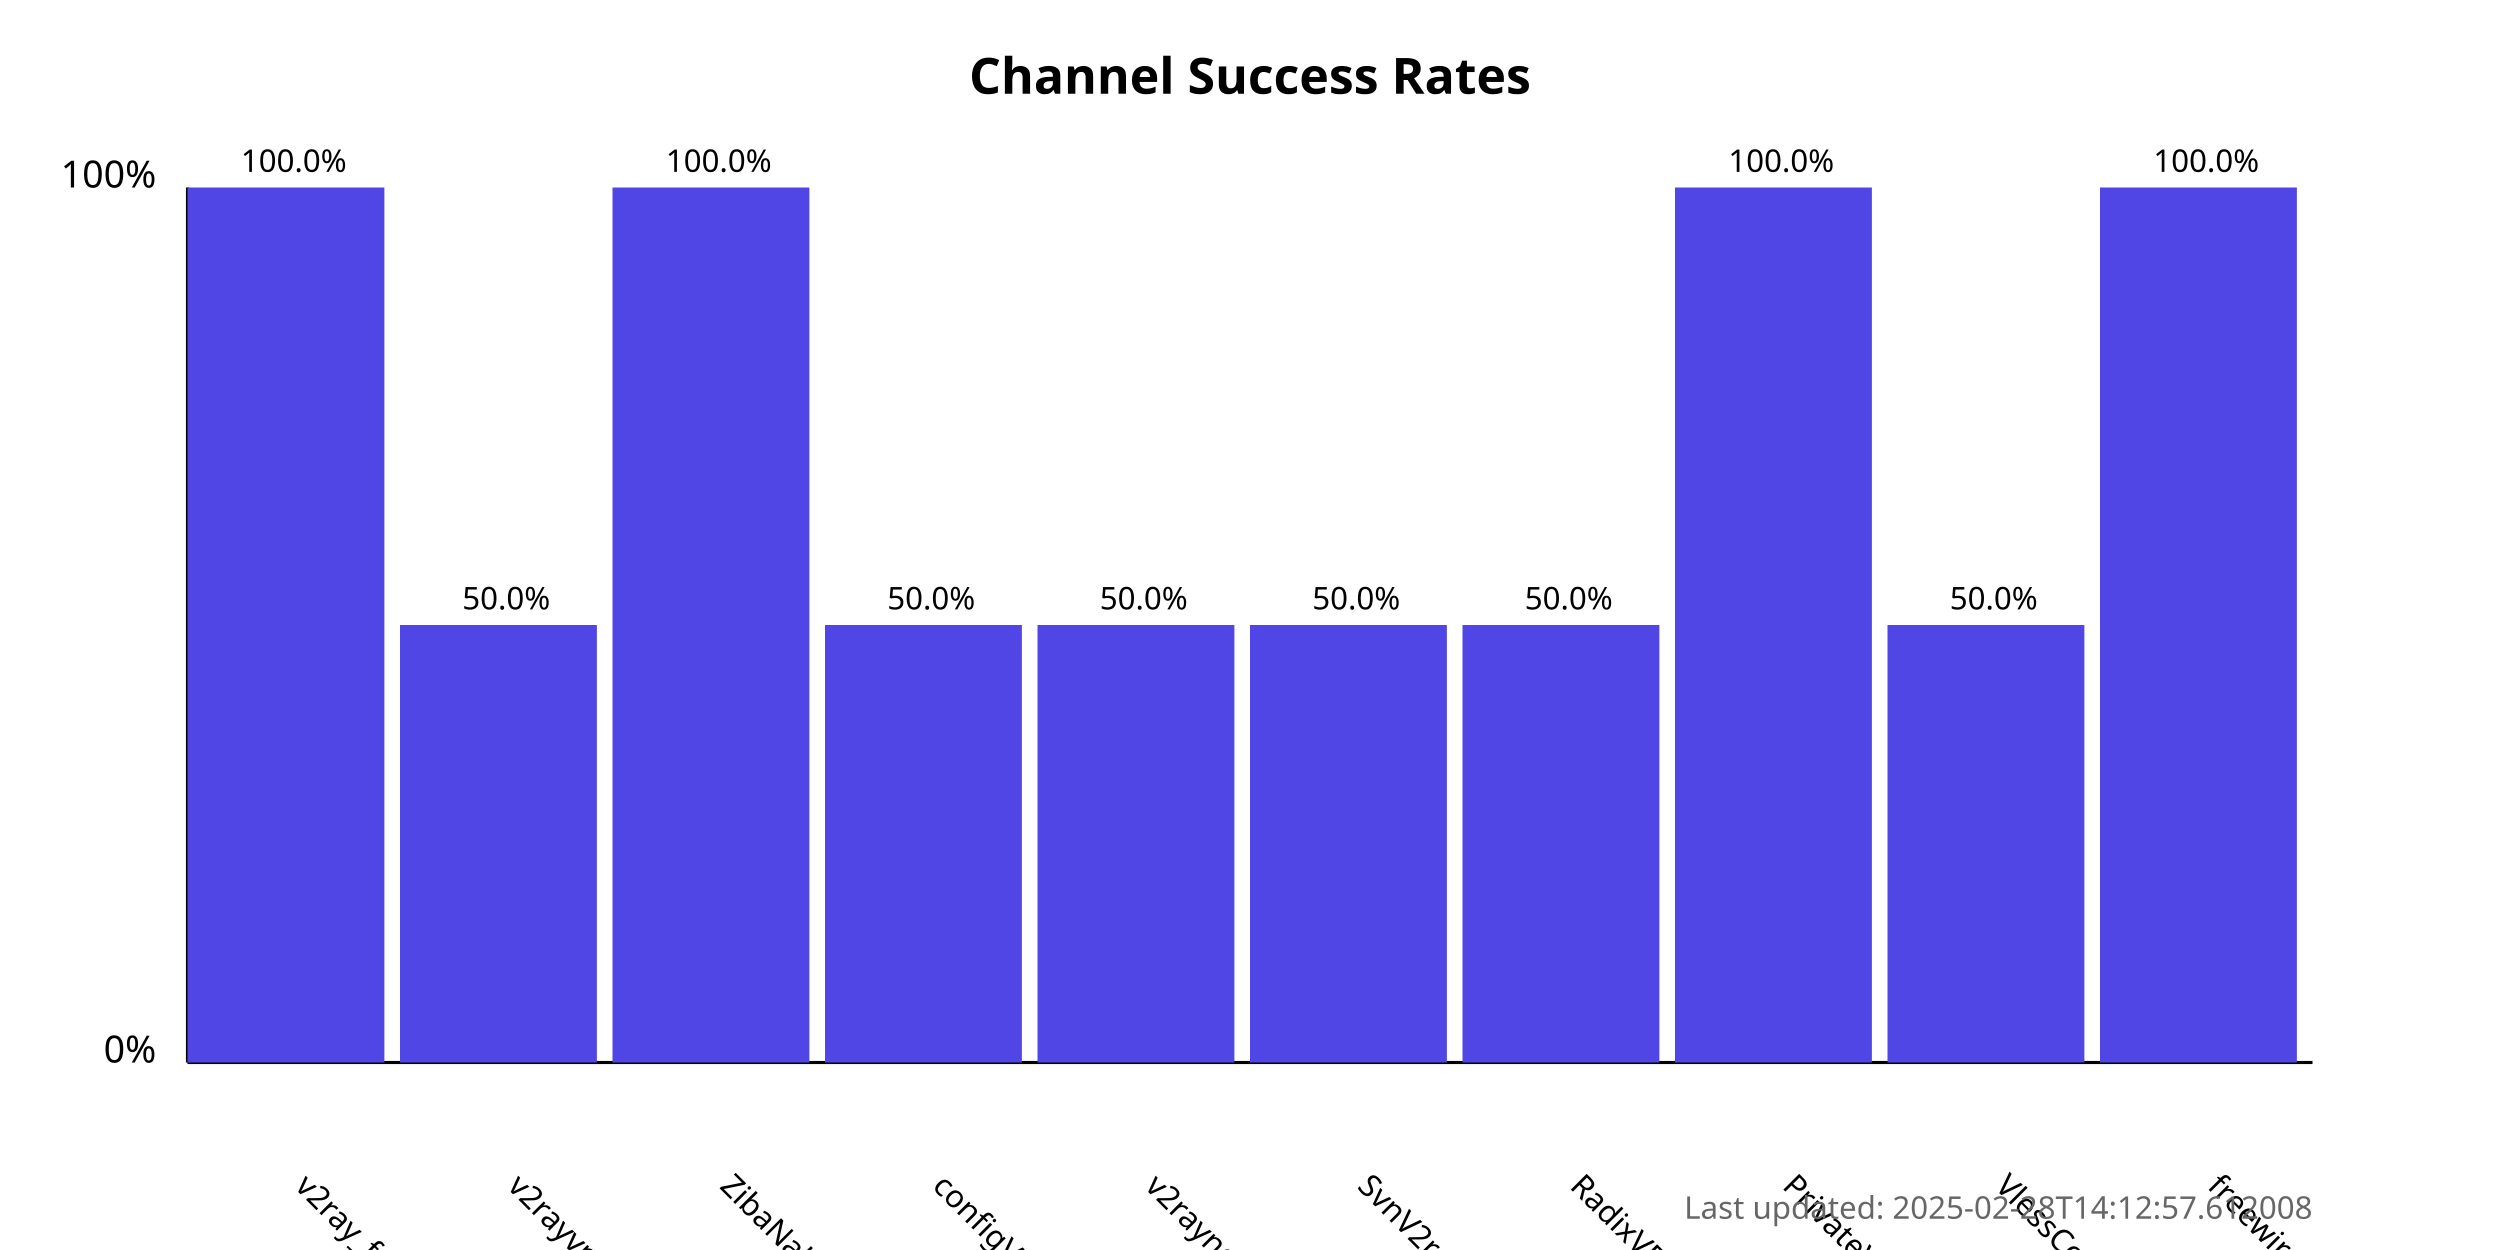
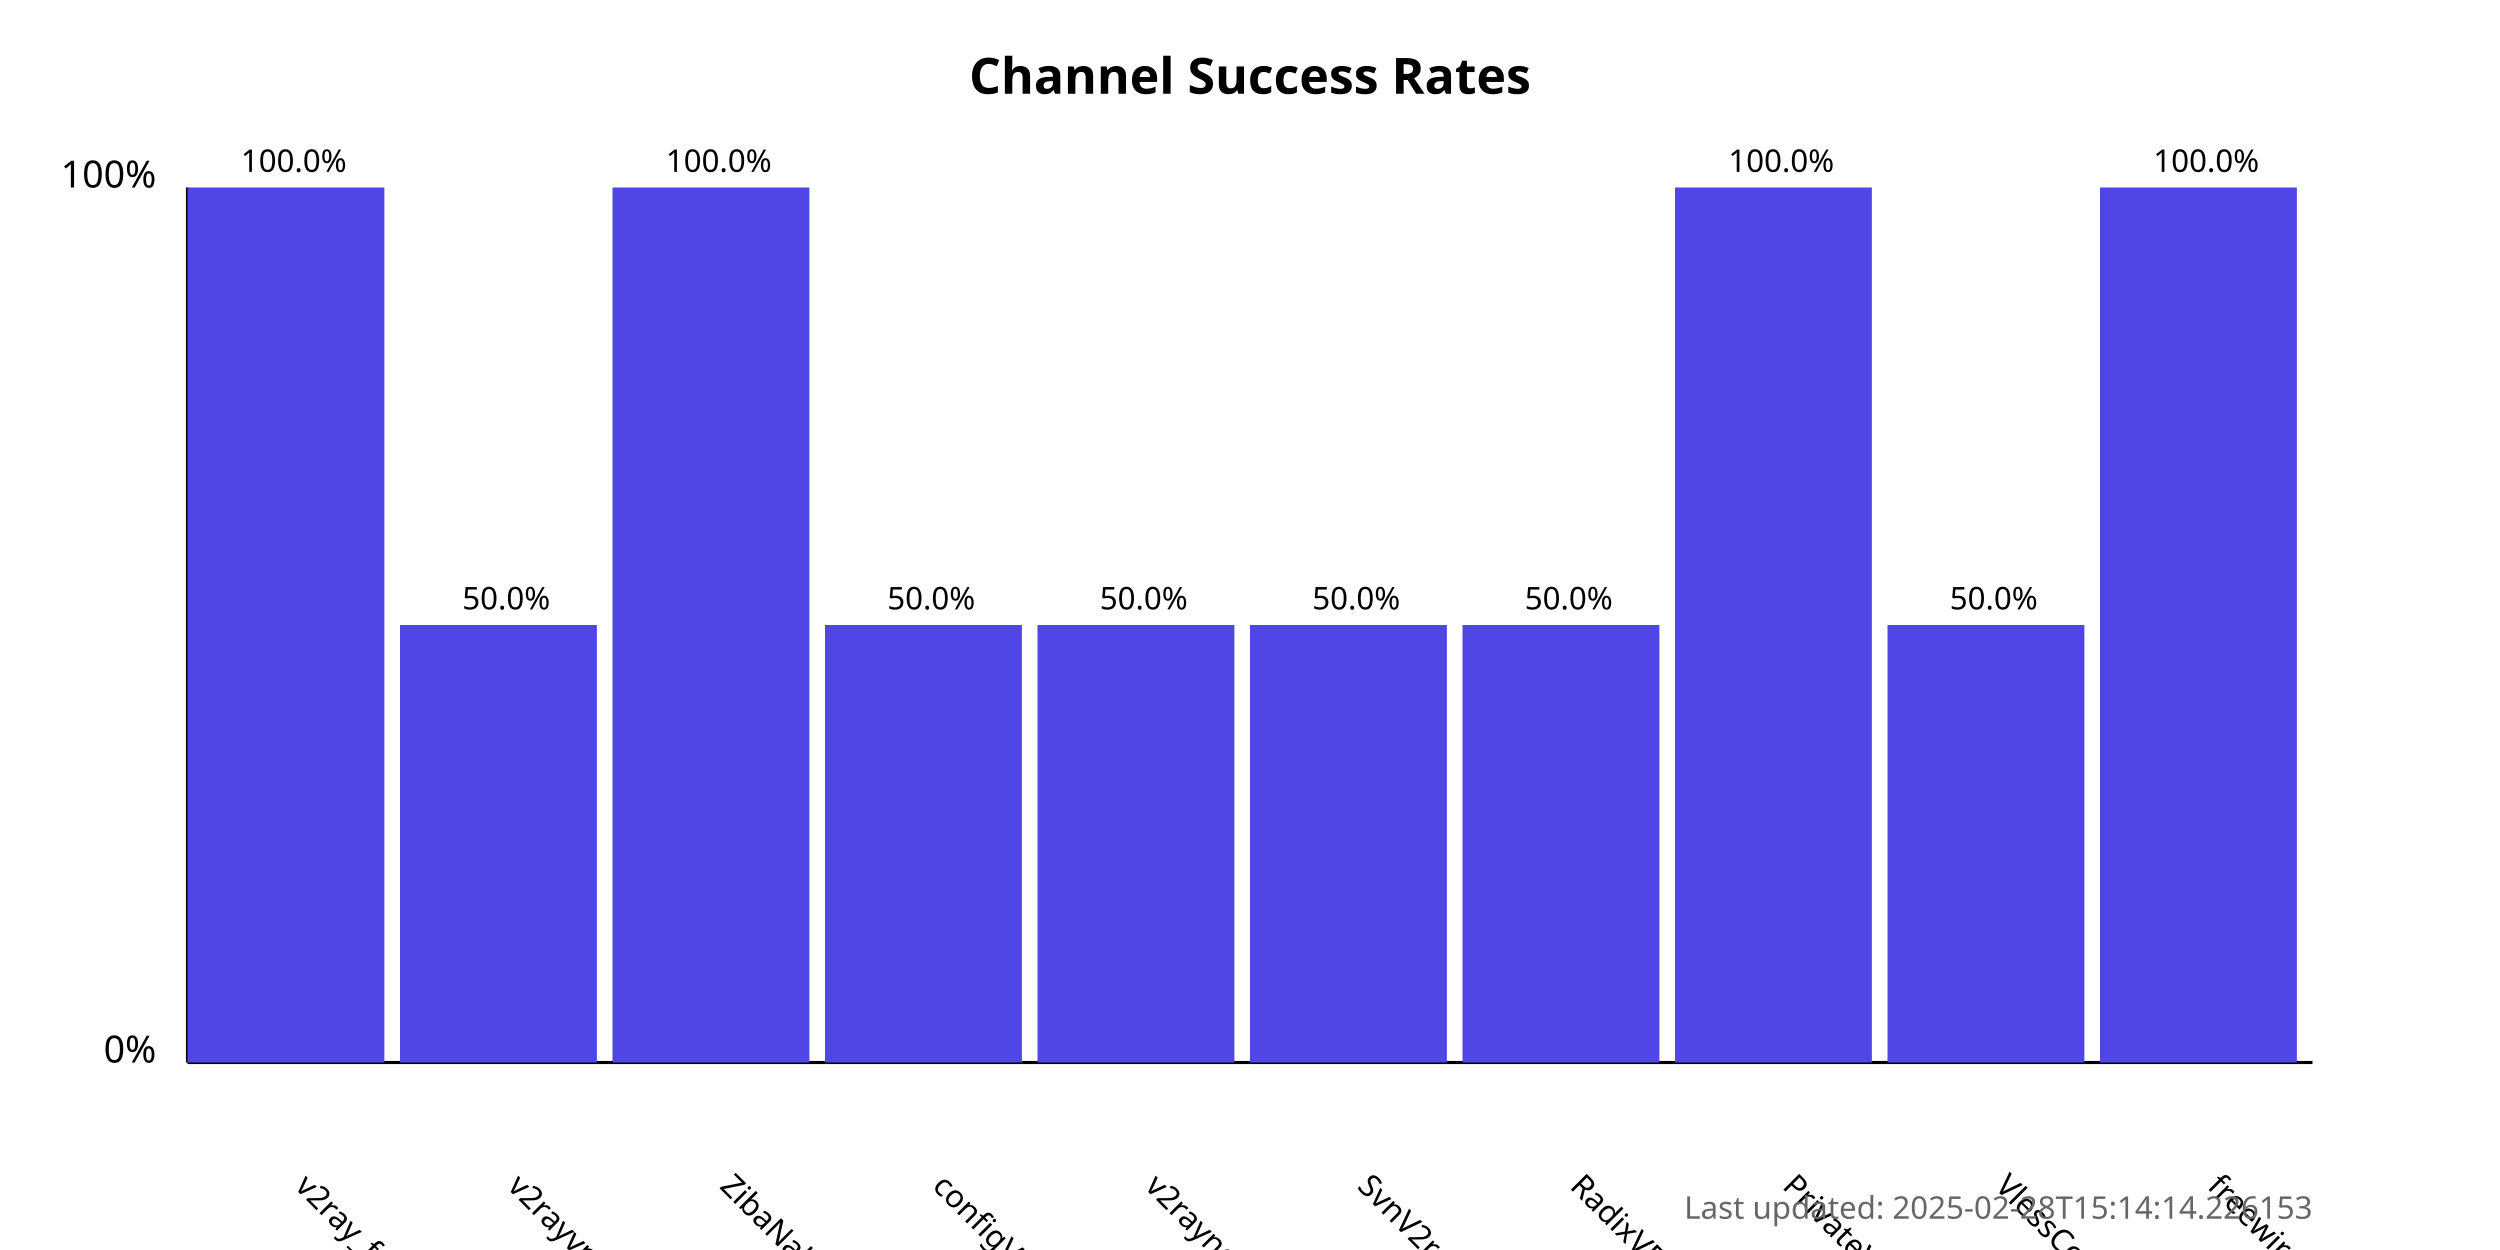
<svg xmlns="http://www.w3.org/2000/svg" width="800" height="400">
  <style>
            .chart-title { font: bold 16px sans-serif; }
            .axis-label { font: 12px sans-serif; }
            .tick-label { font: 10px sans-serif; }
            .bar { fill: #4f46e5; }
            .bar:hover { fill: #6366f1; }
            .timestamp { font: 10px sans-serif; fill: #666; }
        </style>
  <text x="400.0" y="30" text-anchor="middle" class="chart-title">
            Channel Success Rates
        </text>
  <line x1="60" y1="340" x2="60" y2="60" stroke="black" stroke-width="1" />
  <line x1="60" y1="340" x2="740" y2="340" stroke="black" stroke-width="1" />
  <text x="50" y="340" text-anchor="end" class="axis-label">0%</text>
  <text x="50" y="60" text-anchor="end" class="axis-label">100%</text>
  <g>
    <rect x="60" y="60.0" width="63.0" height="280.0" class="bar" />
    <text x="94.0" y="380" transform="rotate(45, 94.0, 380)" text-anchor="start" class="tick-label">
                v2ray_free_conf
            </text>
    <text x="94.0" y="55.0" text-anchor="middle" class="tick-label">
                100.0%
            </text>
  </g>
  <g>
    <rect x="128.0" y="200.0" width="63.0" height="140.0" class="bar" />
    <text x="162.0" y="380" transform="rotate(45, 162.0, 380)" text-anchor="start" class="tick-label">
                v2rayvpno
            </text>
    <text x="162.0" y="195.0" text-anchor="middle" class="tick-label">
                50.0%
            </text>
  </g>
  <g>
    <rect x="196.0" y="60.0" width="63.0" height="280.0" class="bar" />
    <text x="230.0" y="380" transform="rotate(45, 230.0, 380)" text-anchor="start" class="tick-label">
                ZibaNabz
            </text>
    <text x="230.0" y="55.0" text-anchor="middle" class="tick-label">
                100.0%
            </text>
  </g>
  <g>
    <rect x="264.0" y="200.0" width="63.0" height="140.0" class="bar" />
    <text x="298.0" y="380" transform="rotate(45, 298.0, 380)" text-anchor="start" class="tick-label">
                configV2rayForFree
            </text>
    <text x="298.0" y="195.0" text-anchor="middle" class="tick-label">
                50.0%
            </text>
  </g>
  <g>
    <rect x="332.0" y="200.0" width="63.0" height="140.0" class="bar" />
    <text x="366.0" y="380" transform="rotate(45, 366.0, 380)" text-anchor="start" class="tick-label">
                v2rayngvpn
            </text>
    <text x="366.0" y="195.0" text-anchor="middle" class="tick-label">
                50.0%
            </text>
  </g>
  <g>
    <rect x="400.0" y="200.0" width="63.0" height="140.0" class="bar" />
    <text x="434.0" y="380" transform="rotate(45, 434.0, 380)" text-anchor="start" class="tick-label">
                SvnV2ray
            </text>
    <text x="434.0" y="195.0" text-anchor="middle" class="tick-label">
                50.0%
            </text>
  </g>
  <g>
    <rect x="468.0" y="200.0" width="63.0" height="140.0" class="bar" />
    <text x="502.0" y="380" transform="rotate(45, 502.0, 380)" text-anchor="start" class="tick-label">
                RadixVPN
            </text>
    <text x="502.0" y="195.0" text-anchor="middle" class="tick-label">
                50.0%
            </text>
  </g>
  <g>
    <rect x="536.0" y="60.0" width="63.0" height="280.0" class="bar" />
    <text x="570.0" y="380" transform="rotate(45, 570.0, 380)" text-anchor="start" class="tick-label">
                PrivateVPNs
            </text>
    <text x="570.0" y="55.0" text-anchor="middle" class="tick-label">
                100.0%
            </text>
  </g>
  <g>
    <rect x="604.0" y="200.0" width="63.0" height="140.0" class="bar" />
    <text x="638.0" y="380" transform="rotate(45, 638.0, 380)" text-anchor="start" class="tick-label">
                VlessConfig
            </text>
    <text x="638.0" y="195.0" text-anchor="middle" class="tick-label">
                50.0%
            </text>
  </g>
  <g>
    <rect x="672.0" y="60.0" width="63.0" height="280.0" class="bar" />
    <text x="706.0" y="380" transform="rotate(45, 706.0, 380)" text-anchor="start" class="tick-label">
                freewireguard
            </text>
    <text x="706.0" y="55.0" text-anchor="middle" class="tick-label">
                100.0%
            </text>
  </g>
  <text x="740" y="390" text-anchor="end" class="timestamp">
-             Last updated: 2025-02-28T14:12:57.612008
+             Last updated: 2025-02-28T15:14:14.226153
        </text>
</svg>
